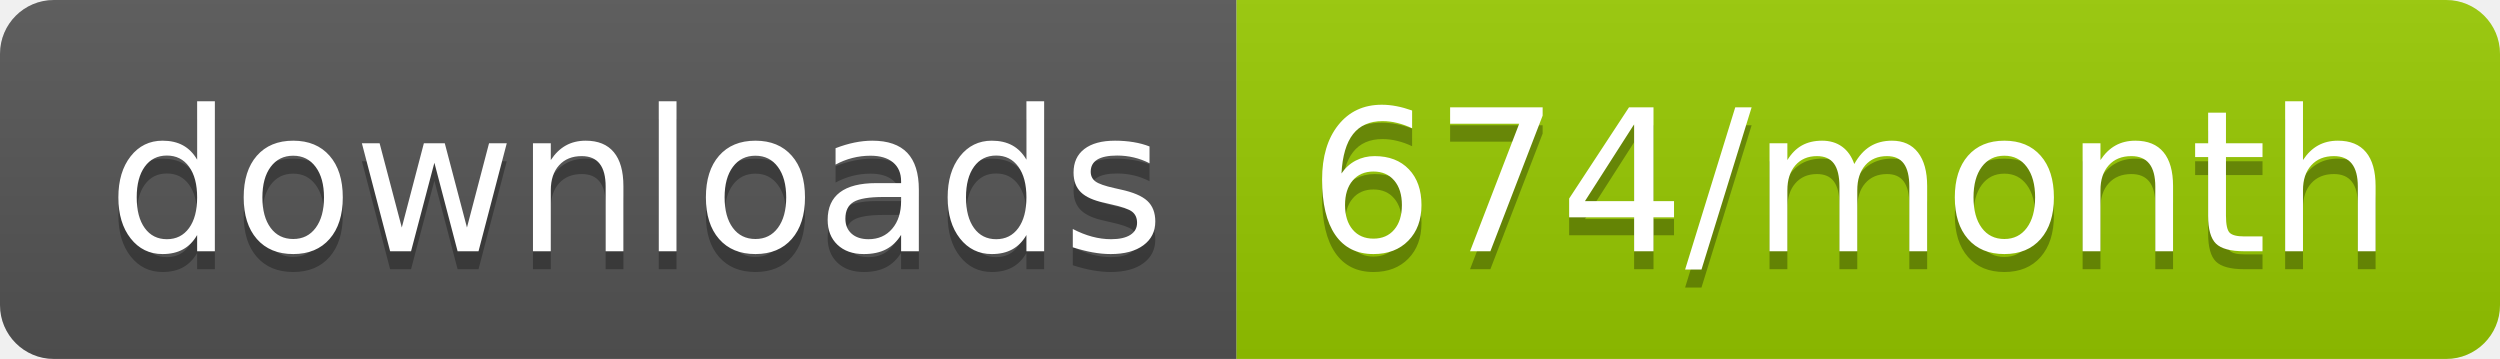
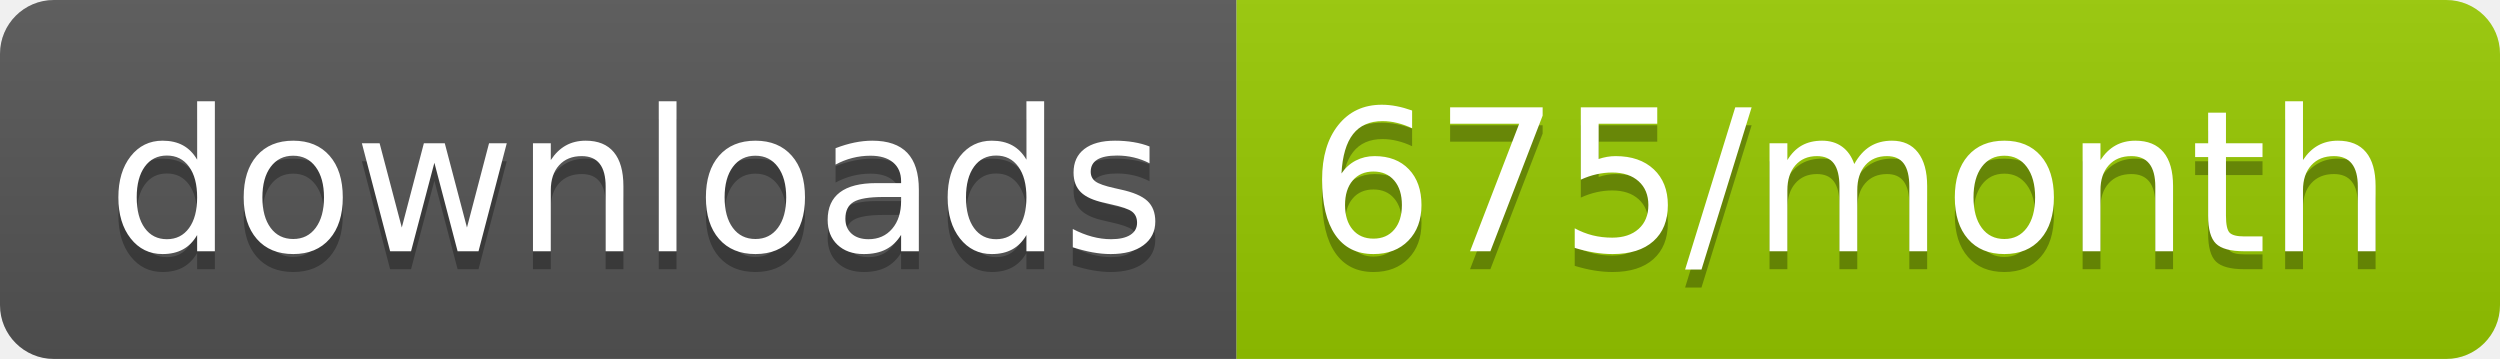
<svg xmlns="http://www.w3.org/2000/svg" width="139.3" height="20">
  <linearGradient id="smooth" x2="0" y2="100%">
    <stop offset="0" stop-color="#bbb" stop-opacity=".1" />
    <stop offset="1" stop-opacity=".1" />
  </linearGradient>
  <clipPath id="round">
    <rect width="139.3" height="20" rx="3" fill="#fff" />
  </clipPath>
  <g clip-path="url(#round)">
    <rect width="68.9" height="20" fill="#555" />
    <rect x="68.9" width="70.4" height="20" fill="#97CA00" />
    <rect width="139.3" height="20" fill="url(#smooth)" />
  </g>
  <g fill="#fff" text-anchor="middle" font-family="DejaVu Sans,Verdana,Geneva,sans-serif" font-size="110">
    <text x="354.5" y="150" fill="#010101" fill-opacity=".3" transform="scale(0.1)" textLength="589.0" lengthAdjust="spacing">downloads</text>
    <text x="354.5" y="140" transform="scale(0.1)" textLength="589.0" lengthAdjust="spacing">downloads</text>
-     <text x="1031.0" y="150" fill="#010101" fill-opacity=".3" transform="scale(0.1)" textLength="604.0" lengthAdjust="spacing">674/month</text>
-     <text x="1031.0" y="140" transform="scale(0.1)" textLength="604.0" lengthAdjust="spacing">674/month</text>
+     <text x="1031.0" y="150" fill="#010101" fill-opacity=".3" transform="scale(0.1)" textLength="604.0" lengthAdjust="spacing">675/month</text>
+     <text x="1031.0" y="140" transform="scale(0.1)" textLength="604.0" lengthAdjust="spacing">675/month</text>
  </g>
</svg>
